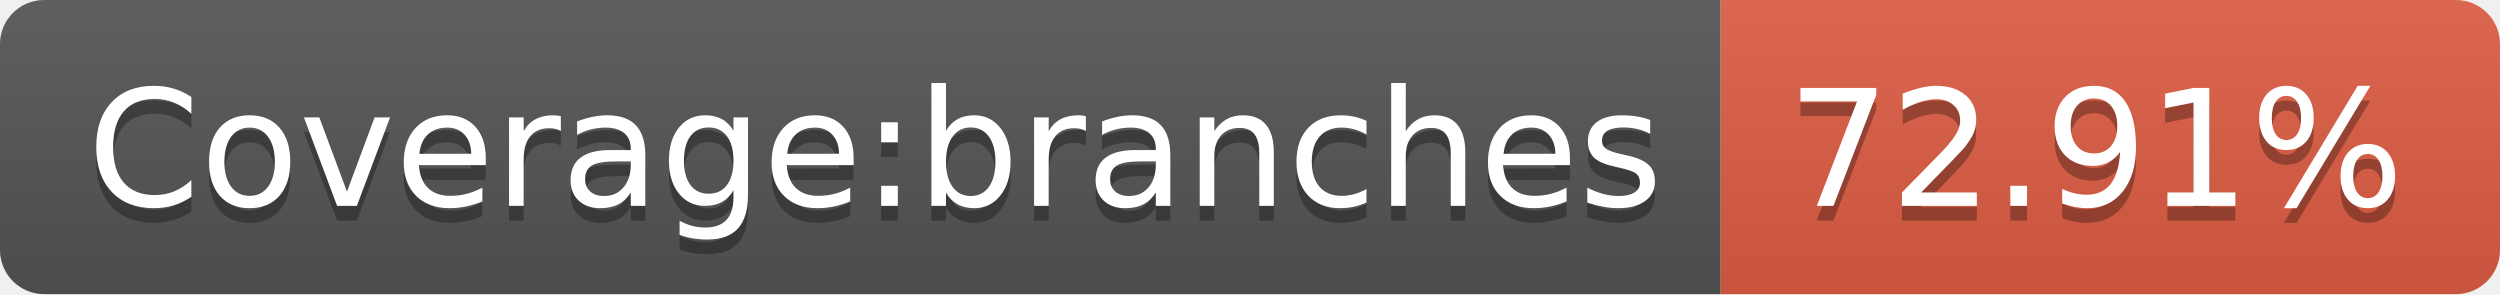
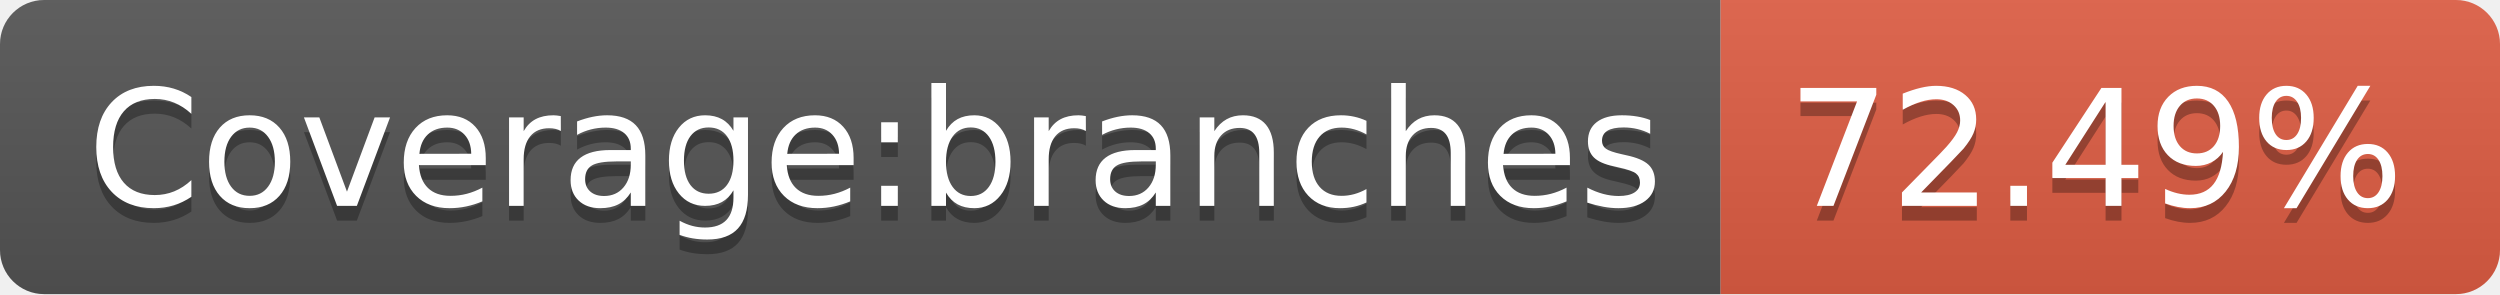
- <svg xmlns="http://www.w3.org/2000/svg" width="170" height="20" role="img" aria-label="Coverage:branches: 72.91%">
+ <svg xmlns="http://www.w3.org/2000/svg" width="170" height="20" role="img" aria-label="Coverage:branches: 72.49%">
  <linearGradient id="s" x2="0" y2="100%">
    <stop offset="0" stop-color="#bbb" stop-opacity=".1" />
    <stop offset="1" stop-opacity=".1" />
  </linearGradient>
  <clipPath id="r">
    <rect width="170" height="20" rx="3" fill="#fff" />
  </clipPath>
  <g clip-path="url(#r)">
    <rect width="117" height="20" fill="#555" />
    <rect x="117" width="53" height="20" fill="#e05d44" />
    <rect width="170" height="20" fill="url(#s)" />
  </g>
  <g fill="#fff" text-anchor="middle" font-family="Verdana,Geneva,DejaVu Sans,sans-serif" text-rendering="geometricPrecision" font-size="110">
    <text aria-hidden="true" x="595" y="150" fill="#010101" fill-opacity=".3" transform="scale(.1)" textLength="1070">Coverage:branches</text>
    <text x="595" y="140" transform="scale(.1)" fill="#fff" textLength="1070">Coverage:branches</text>
-     <text aria-hidden="true" x="1425" y="150" fill="#010101" fill-opacity=".3" transform="scale(.1)" textLength="430">72.91%</text>
-     <text x="1425" y="140" transform="scale(.1)" fill="#fff" textLength="430">72.91%</text>
+     <text aria-hidden="true" x="1425" y="150" fill="#010101" fill-opacity=".3" transform="scale(.1)" textLength="430">72.49%</text>
+     <text x="1425" y="140" transform="scale(.1)" fill="#fff" textLength="430">72.49%</text>
  </g>
</svg>
